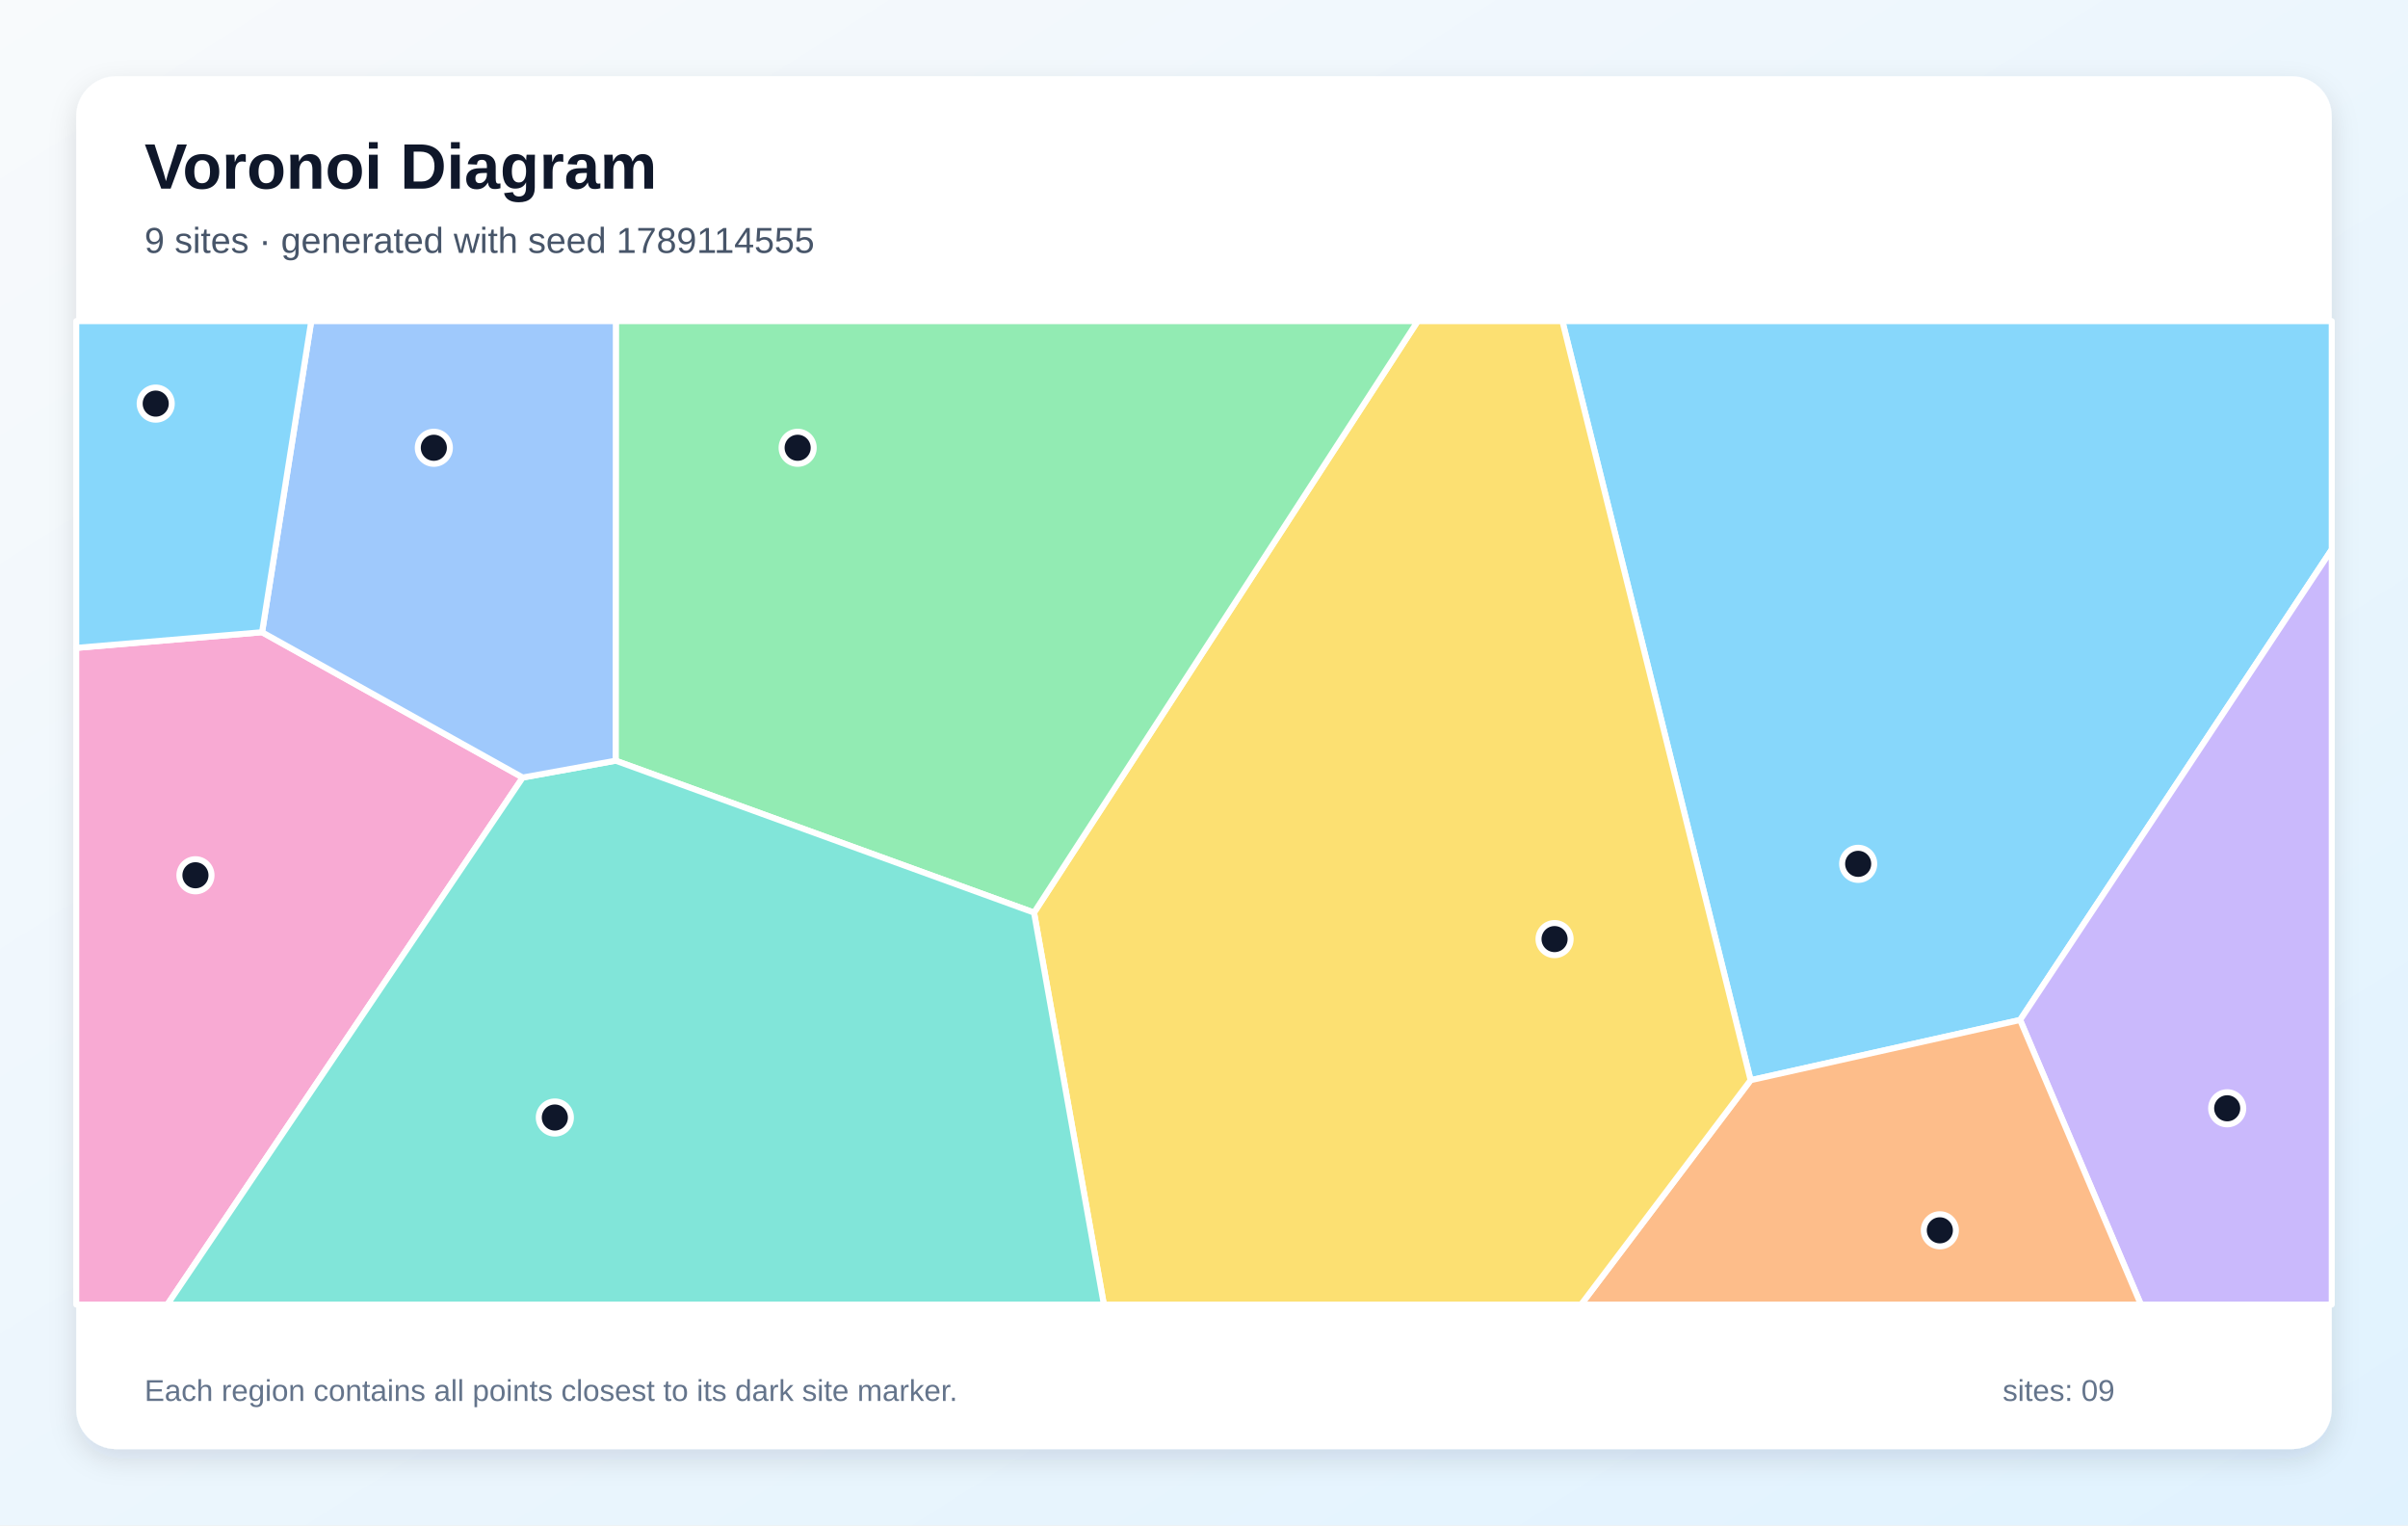
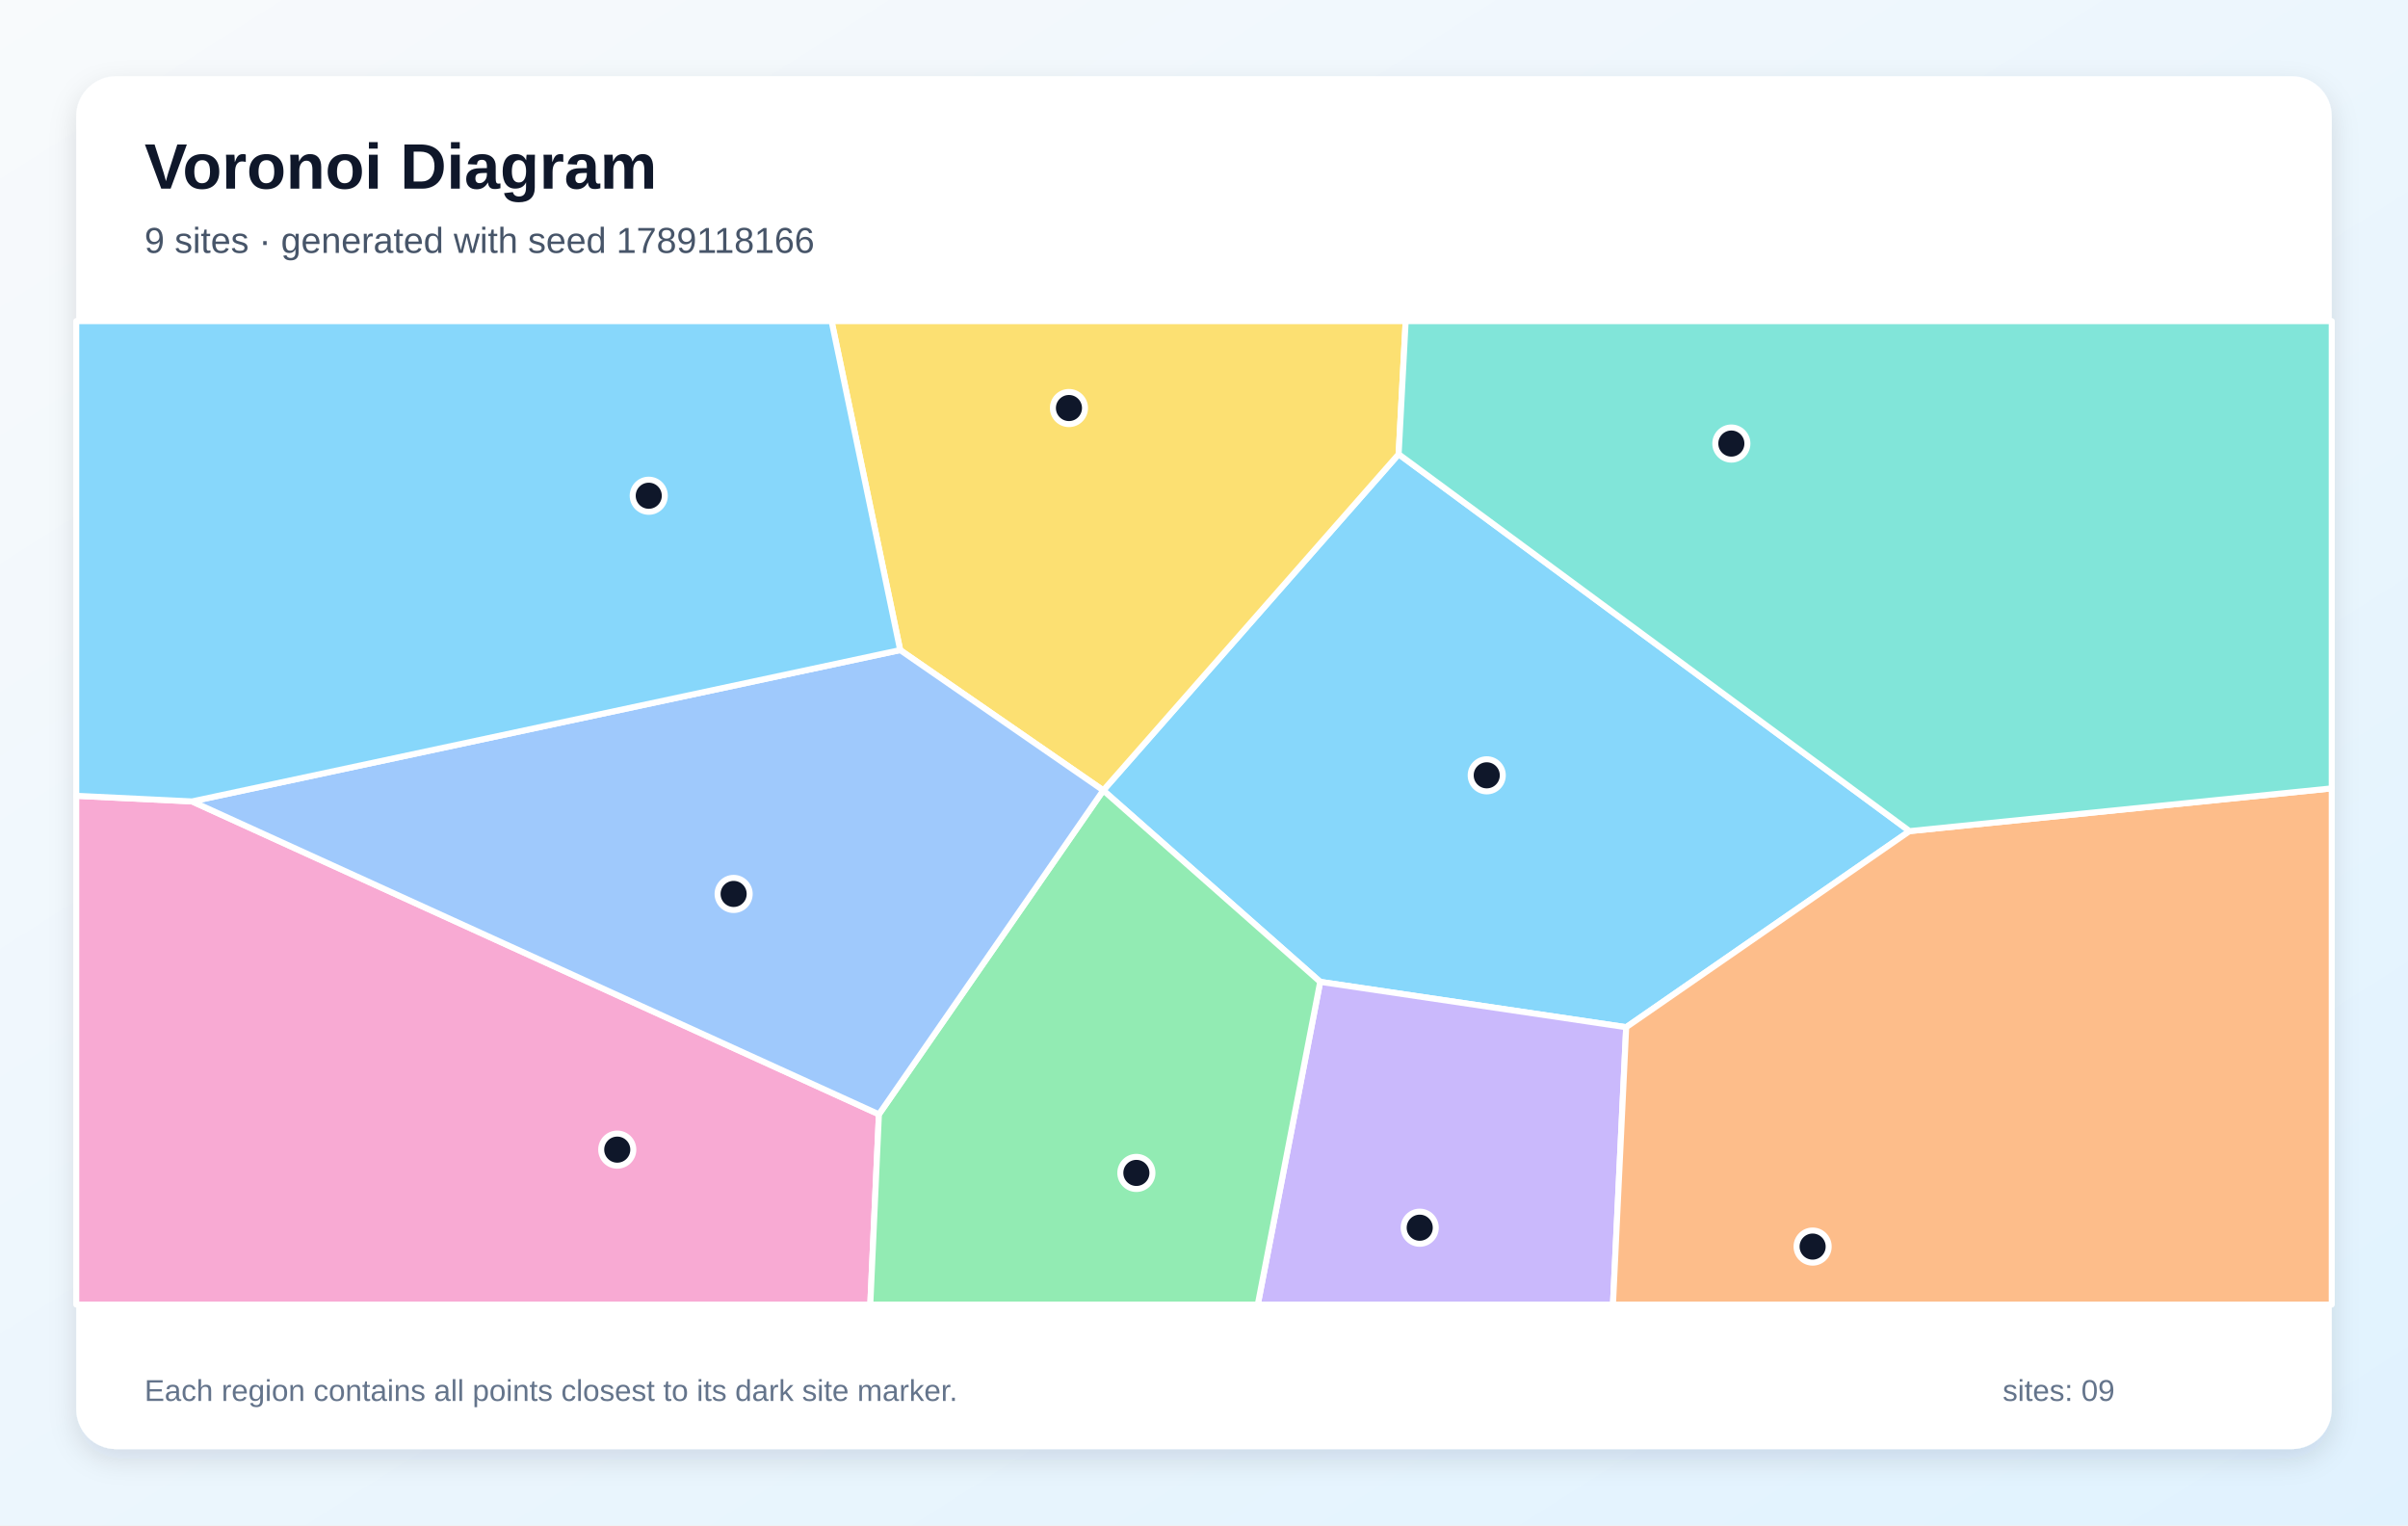
<svg xmlns="http://www.w3.org/2000/svg" width="1200" height="760" viewBox="0 0 1200 760" role="img" aria-labelledby="title description">
  <defs>
    <linearGradient id="background" x1="0" y1="0" x2="1" y2="1">
      <stop stop-color="#F8FAFC" />
      <stop offset="1" stop-color="#E0F2FE" />
    </linearGradient>
    <filter id="shadow" x="-10%" y="-10%" width="120%" height="120%">
      <feDropShadow dx="0" dy="5" stdDeviation="7" flood-color="#0F172A" flood-opacity=".12" />
    </filter>
  </defs>
  <rect width="1200" height="760" fill="url(#background)" />
  <rect x="38" y="38" width="1124" height="684" rx="20" fill="#FFFFFF" filter="url(#shadow)" />
  <g font-family="Arial, sans-serif">
    <text x="72" y="94" font-size="32" font-weight="700" fill="#0F172A">Voronoi Diagram</text>
-     <text x="72" y="126" font-size="18" fill="#475569">9 sites · generated with seed 1789114555</text>
+     <text x="72" y="126" font-size="18" fill="#475569">9 sites · generated with seed 1789118166</text>
  </g>
  <g stroke="#FFFFFF" stroke-width="3" stroke-linejoin="round">
-     <polygon points="872.4,538.2 778.6,160.0 1162.0,160.0 1162.0,273.8 1006.7,508.2" fill="#38BDF8" fill-opacity="0.60" />
-     <polygon points="1006.7,508.2 1162.0,273.8 1162.0,650.0 1066.9,650.0" fill="#A78BFA" fill-opacity="0.60" />
-     <polygon points="38.0,322.8 130.6,315.0 260.5,387.4 83.4,650.0 38.0,650.0" fill="#F472B6" fill-opacity="0.60" />
-     <polygon points="872.4,538.2 1006.7,508.2 1066.9,650.0 787.9,650.0" fill="#FB923C" fill-opacity="0.60" />
-     <polygon points="515.3,454.7 706.5,160.0 778.6,160.0 872.4,538.2 787.9,650.0 550.1,650.0" fill="#FACC15" fill-opacity="0.60" />
-     <polygon points="515.3,454.7 306.8,379.0 306.9,160.0 706.5,160.0" fill="#4ADE80" fill-opacity="0.60" />
-     <polygon points="260.5,387.4 306.8,379.0 515.3,454.7 550.1,650.0 83.4,650.0" fill="#2DD4BF" fill-opacity="0.60" />
-     <polygon points="306.8,379.0 260.5,387.4 130.6,315.0 155.1,160.0 306.9,160.0" fill="#60A5FA" fill-opacity="0.60" />
-     <polygon points="130.6,315.0 38.0,322.8 38.0,160.0 155.1,160.0" fill="#38BDF8" fill-opacity="0.60" />
+     <polygon points="951.6,414.1 810.4,511.8 657.9,489.2 549.8,393.8 549.8,393.8 697.0,226.3" fill="#38BDF8" fill-opacity="0.60" />
+     <polygon points="657.9,489.2 810.4,511.8 803.8,650.0 626.8,650.0" fill="#A78BFA" fill-opacity="0.60" />
+     <polygon points="38.0,396.5 95.7,399.3 438.0,555.2 433.7,650.0 38.0,650.0" fill="#F472B6" fill-opacity="0.60" />
+     <polygon points="810.4,511.8 951.6,414.1 1162.0,392.8 1162.0,650.0 803.8,650.0" fill="#FB923C" fill-opacity="0.60" />
+     <polygon points="448.6,323.9 414.4,160.0 700.5,160.0 697.0,226.3 549.8,393.8" fill="#FACC15" fill-opacity="0.60" />
+     <polygon points="438.0,555.2 549.8,393.8 657.9,489.2 626.8,650.0 433.7,650.0" fill="#4ADE80" fill-opacity="0.60" />
+     <polygon points="951.6,414.1 697.0,226.3 700.5,160.0 1162.0,160.0 1162.0,392.8" fill="#2DD4BF" fill-opacity="0.60" />
+     <polygon points="438.0,555.2 95.7,399.3 448.6,323.9 549.8,393.8 549.8,393.8" fill="#60A5FA" fill-opacity="0.60" />
+     <polygon points="448.6,323.9 95.7,399.3 38.0,396.5 38.0,160.0 414.4,160.0" fill="#38BDF8" fill-opacity="0.60" />
  </g>
  <g>
-     <circle cx="926.0" cy="430.4" r="8" fill="#0F172A" stroke="#FFFFFF" stroke-width="3" />
-     <circle cx="1109.9" cy="552.2" r="8" fill="#0F172A" stroke="#FFFFFF" stroke-width="3" />
-     <circle cx="97.4" cy="436.1" r="8" fill="#0F172A" stroke="#FFFFFF" stroke-width="3" />
-     <circle cx="966.7" cy="613.0" r="8" fill="#0F172A" stroke="#FFFFFF" stroke-width="3" />
-     <circle cx="774.7" cy="467.9" r="8" fill="#0F172A" stroke="#FFFFFF" stroke-width="3" />
-     <circle cx="397.5" cy="223.1" r="8" fill="#0F172A" stroke="#FFFFFF" stroke-width="3" />
-     <circle cx="276.5" cy="556.8" r="8" fill="#0F172A" stroke="#FFFFFF" stroke-width="3" />
-     <circle cx="216.2" cy="223.1" r="8" fill="#0F172A" stroke="#FFFFFF" stroke-width="3" />
-     <circle cx="77.6" cy="201.1" r="8" fill="#0F172A" stroke="#FFFFFF" stroke-width="3" />
+     <circle cx="740.9" cy="386.3" r="8" fill="#0F172A" stroke="#FFFFFF" stroke-width="3" />
+     <circle cx="707.5" cy="611.7" r="8" fill="#0F172A" stroke="#FFFFFF" stroke-width="3" />
+     <circle cx="307.6" cy="572.8" r="8" fill="#0F172A" stroke="#FFFFFF" stroke-width="3" />
+     <circle cx="903.3" cy="621.1" r="8" fill="#0F172A" stroke="#FFFFFF" stroke-width="3" />
+     <circle cx="532.7" cy="203.3" r="8" fill="#0F172A" stroke="#FFFFFF" stroke-width="3" />
+     <circle cx="566.3" cy="584.4" r="8" fill="#0F172A" stroke="#FFFFFF" stroke-width="3" />
+     <circle cx="862.8" cy="221.0" r="8" fill="#0F172A" stroke="#FFFFFF" stroke-width="3" />
+     <circle cx="365.6" cy="445.4" r="8" fill="#0F172A" stroke="#FFFFFF" stroke-width="3" />
+     <circle cx="323.3" cy="247.0" r="8" fill="#0F172A" stroke="#FFFFFF" stroke-width="3" />
  </g>
  <g font-family="Arial, sans-serif" font-size="15" fill="#64748B">
    <text x="72" y="698">Each region contains all points closest to its dark site marker.</text>
    <text x="998" y="698">sites: 09</text>
  </g>
</svg>
